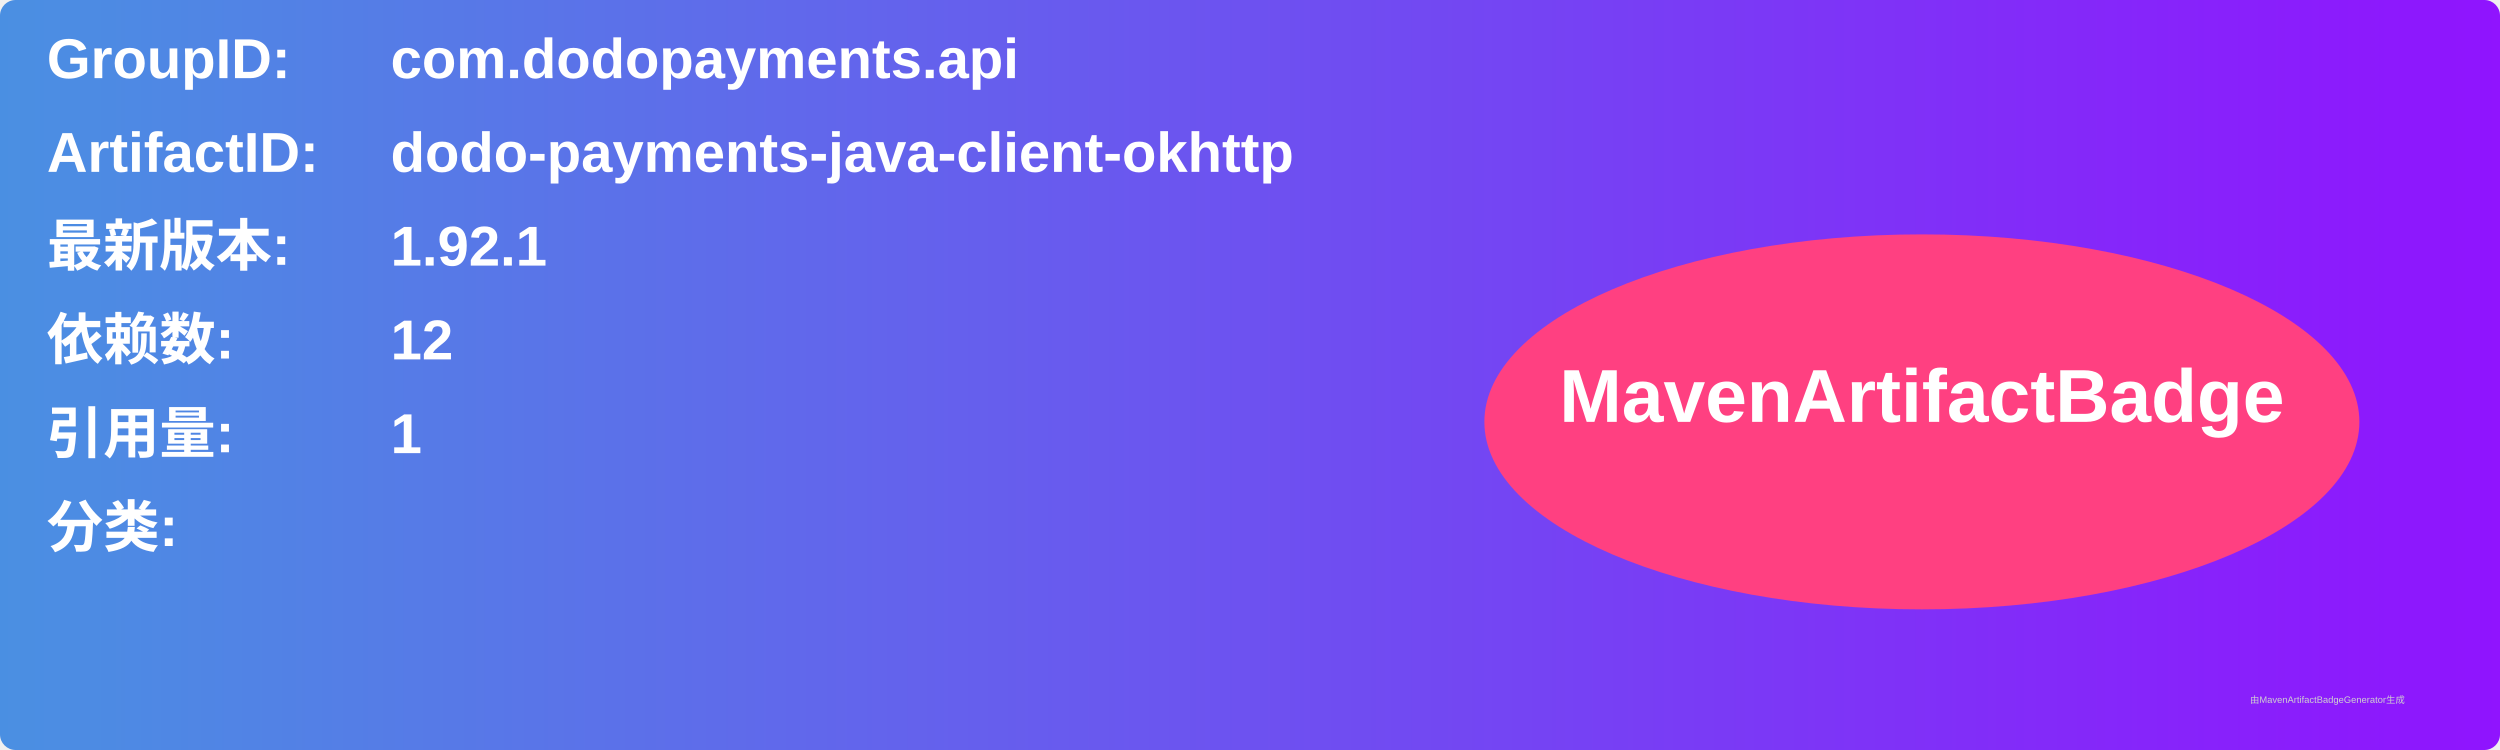
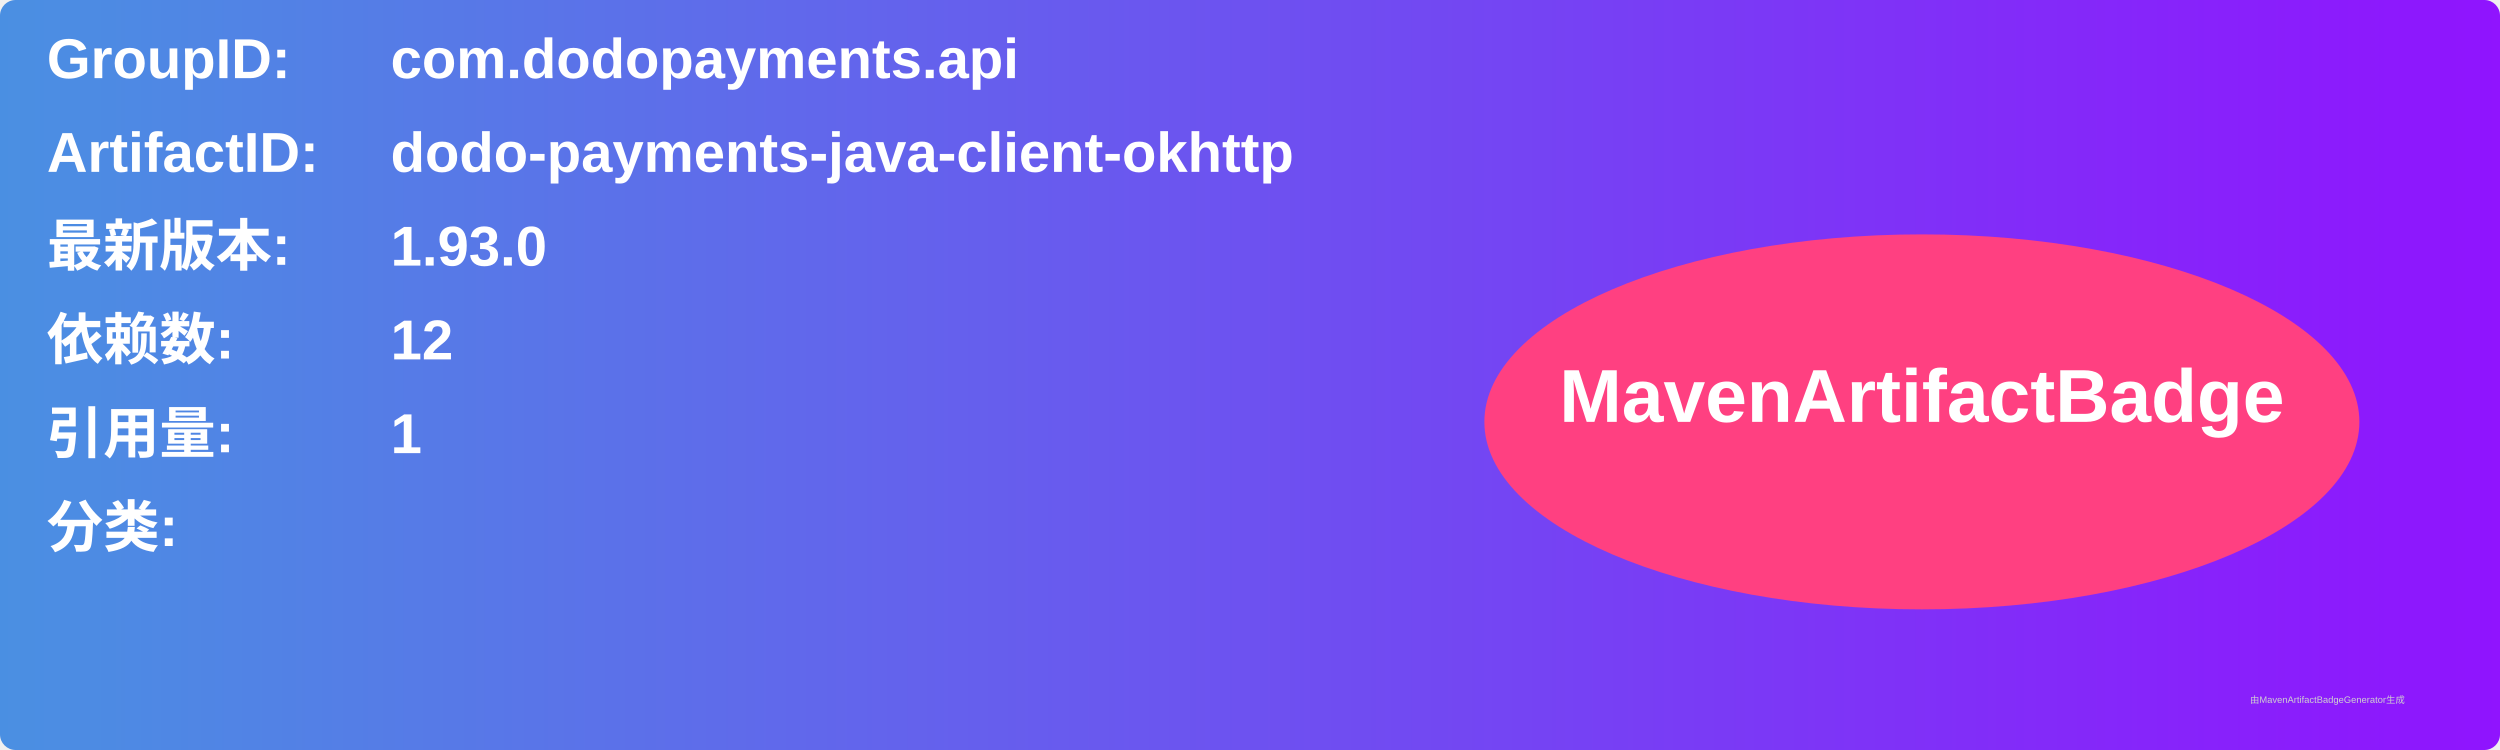
<svg xmlns="http://www.w3.org/2000/svg" width="800" height="240" viewBox="0 0 800 240">
  <linearGradient id="grad" x1="0%" y1="0%" x2="100%" y2="0%">
    <stop offset="0%" stop-color="#4a90e2" />
    <stop offset="100%" stop-color="#9013fe" />
  </linearGradient>
  <rect width="100%" height="100%" rx="5" ry="5" fill="url(#grad)" />
  <g transform="translate(15, 15)">
    <text x="0" y="10" font-family="Arial" font-size="18" fill="white" font-weight="bold" width="260">GroupID:</text>
    <text x="110" y="10" font-family="Arial" font-size="18" fill="white" font-weight="bold" width="460">com.dodopayments.api</text>
    <text x="0" y="40" font-family="Arial" font-size="18" fill="white" font-weight="bold" width="260">ArtifactID:</text>
    <text x="110" y="40" font-family="Arial" font-size="18" fill="white" font-weight="bold" width="460">dodo-payments-java-client-okhttp</text>
    <text x="0" y="70" font-family="Arial" font-size="18" fill="white" font-weight="bold">最新版本:</text>
    <text x="110" y="70" font-family="Arial" font-size="18" fill="white" font-weight="bold">
-       <tspan font-weight="bold">1.92.1</tspan>
+       <tspan font-weight="bold">1.93.0</tspan>
    </text>
    <text x="0" y="100" font-family="Arial" font-size="18" fill="white" font-weight="bold">依赖数: </text>
    <text x="110" y="100" font-family="Arial" font-size="18" fill="white">
      <tspan font-weight="bold">12</tspan>
    </text>
    <text x="0" y="130" font-family="Arial" font-size="18" fill="white" font-weight="bold">引用量: </text>
    <text x="110" y="130" font-family="Arial" font-size="18" fill="white">
      <tspan font-weight="bold">1</tspan>
    </text>
    <text x="0" y="160" font-family="Arial" font-size="18" fill="white" font-weight="bold">分类:</text>
    <text x="10" y="190" font-family="Arial" font-size="10" fill="white">
      <tspan font-weight="bold" />
    </text>
    <ellipse cx="600" cy="120" rx="140" ry="60" fill="#ff4081" />
    <text x="600" y="120" text-anchor="middle" font-family="Arial" font-size="24" fill="white" font-weight="bold">MavenArtifactBadge</text>
  </g>
  <text x="720" y="225" font-family="Arial" font-size="3" fill="#d0d0d0">由MavenArtifactBadgeGenerator生成</text>
</svg>
